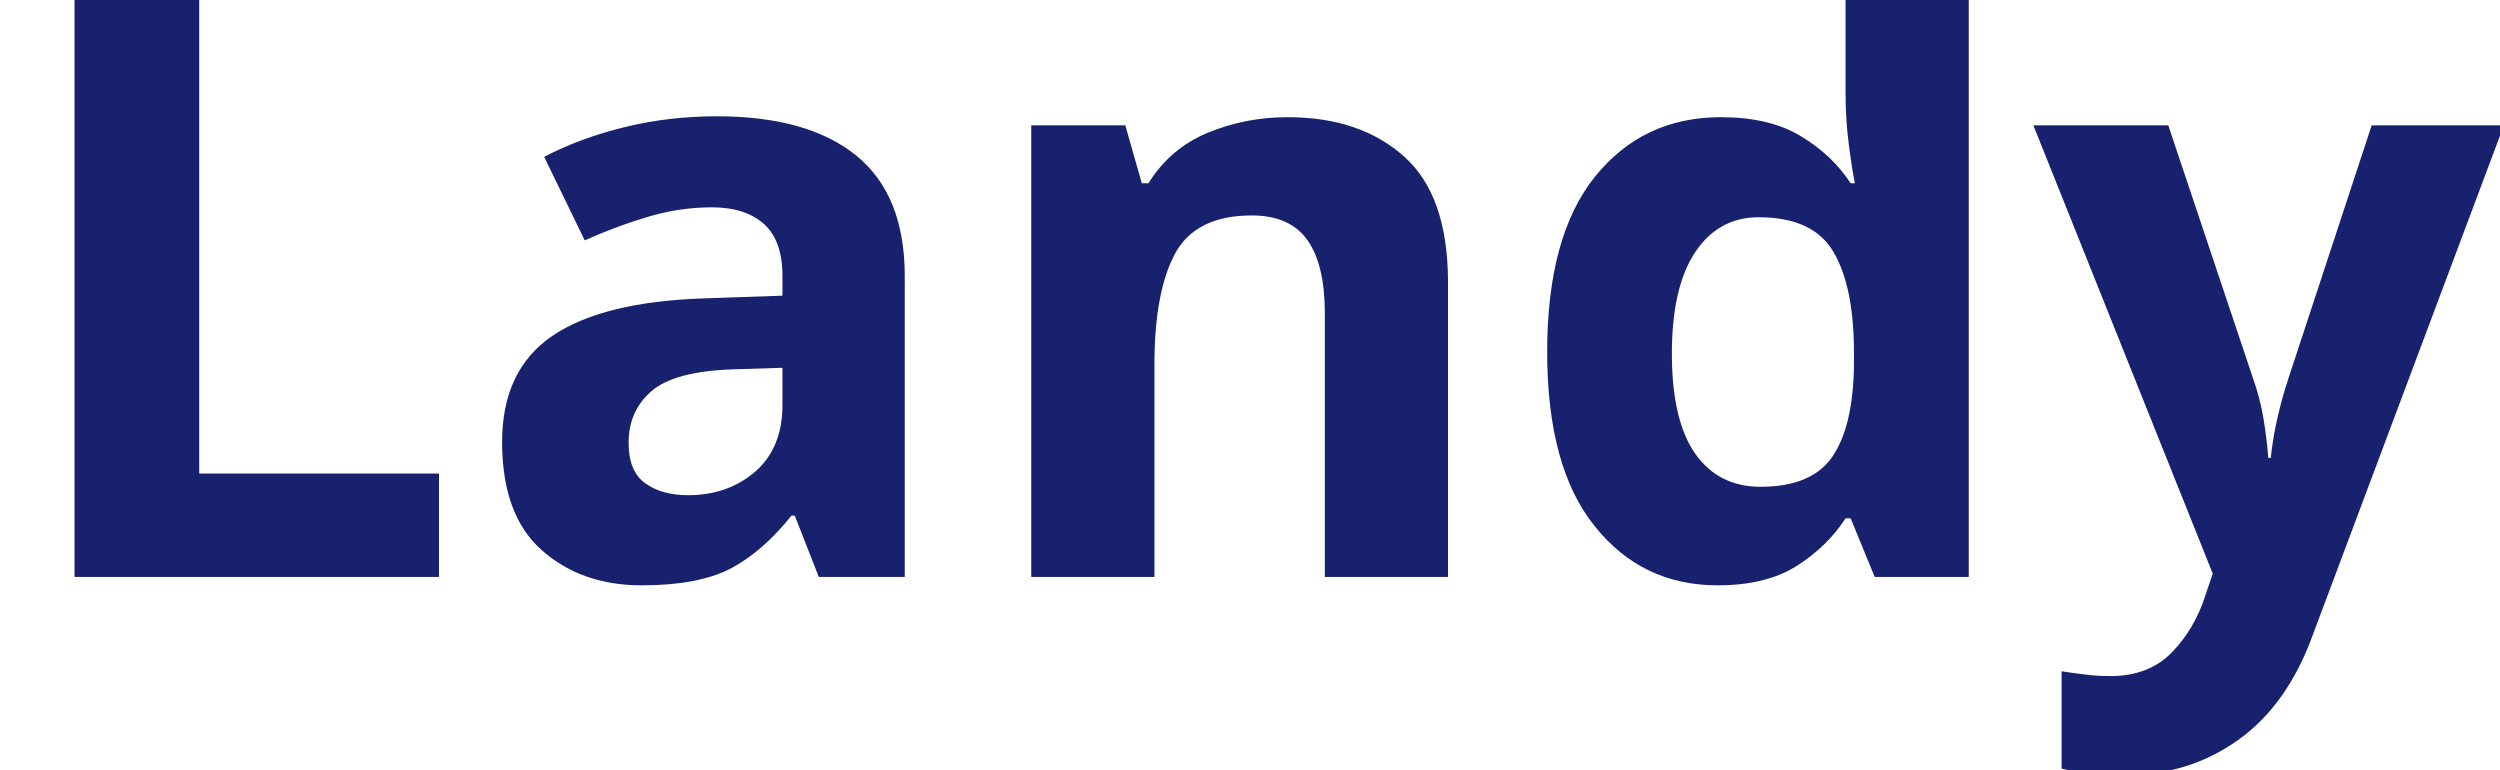
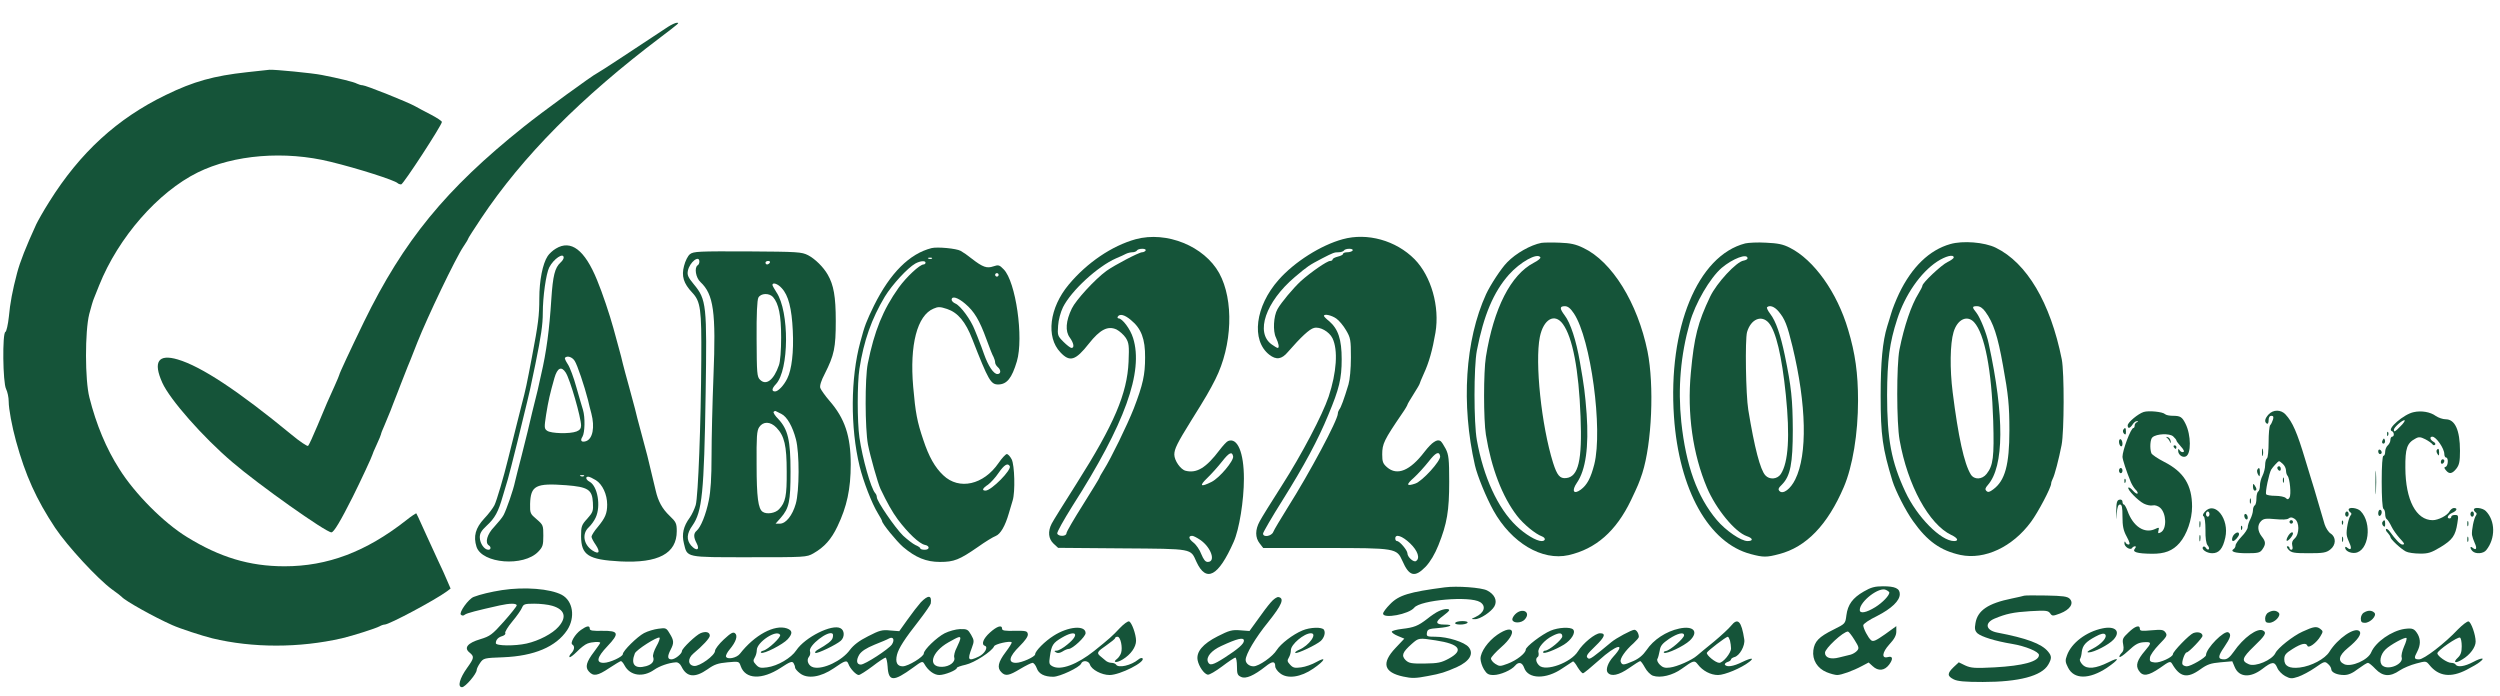
- <svg xmlns="http://www.w3.org/2000/svg" viewBox="0 0 130 40">
-   <text y="30" font-family="Motiva Sans Bold, sans-serif" fill="#18216d" font-size="43px" font-weight="700">Landy</text>
+ <svg xmlns="http://www.w3.org/2000/svg" version="1.0" width="1437pt" height="400pt" viewBox="0 0 1437 400" preserveAspectRatio="xMidYMid meet">
+   <g transform="translate(0,400) scale(0.1,-0.1)" fill="#155439" stroke="none">
+     <path d="M3840 3846 c-211 -140 -397 -262 -405 -265 -24 -10 -319 -225 -425 -310 -448 -358 -690 -654 -918 -1121 -80 -165 -142 -298 -142 -305 0 -3 -12 -30 -26 -62 -37 -81 -48 -106 -99 -229 -25 -60 -49 -112 -54 -117 -4 -4 -48 25 -97 66 -304 250 -517 391 -653 431 -112 33 -142 -14 -88 -134 43 -96 233 -312 402 -456 150 -129 538 -404 570 -404 14 0 53 66 123 205 43 86 112 234 112 240 0 3 11 29 25 59 14 30 25 57 25 60 0 4 8 25 19 49 10 23 26 62 36 87 9 25 21 54 25 65 5 11 20 52 35 90 39 100 44 112 55 138 5 12 23 57 39 99 57 144 220 485 265 551 14 21 26 40 26 43 0 4 34 56 75 118 239 358 575 697 1035 1044 105 80 108 82 90 81 -8 0 -31 -11 -50 -23z" />
+     <path d="M1420 3585 c-192 -21 -307 -53 -467 -131 -279 -135 -493 -331 -670 -614 -33 -52 -66 -111 -75 -130 -59 -129 -93 -215 -110 -280 -26 -98 -40 -173 -47 -250 -5 -46 -14 -86 -20 -88 -18 -6 -15 -292 4 -328 8 -16 15 -48 15 -72 0 -42 19 -144 42 -227 54 -197 117 -336 225 -499 71 -106 244 -293 327 -354 28 -20 53 -39 56 -43 18 -22 188 -117 290 -162 44 -20 170 -61 230 -76 232 -56 500 -56 745 0 64 15 195 57 217 69 10 6 23 10 29 10 26 0 290 141 358 191 l21 16 -19 44 c-10 24 -34 78 -54 119 -19 41 -47 102 -62 135 -54 119 -59 130 -62 134 -1 2 -29 -16 -60 -41 -230 -180 -450 -263 -698 -263 -201 0 -372 52 -560 168 -134 82 -300 249 -389 391 -75 117 -133 256 -172 411 -26 100 -26 381 -1 480 10 39 22 79 27 90 4 11 18 45 30 75 110 275 338 536 567 649 207 102 501 126 763 61 160 -39 369 -106 386 -123 4 -4 13 -7 20 -7 12 0 234 341 234 359 0 5 -27 23 -61 41 -34 17 -76 40 -94 50 -43 24 -283 120 -301 120 -8 0 -22 4 -32 9 -17 10 -104 31 -202 50 -54 11 -272 32 -301 30 -7 -1 -66 -7 -129 -14z" />
+     <path d="M6528 2625 c-137 -38 -280 -135 -385 -261 -111 -133 -132 -301 -48 -389 54 -58 87 -48 164 50 64 81 109 104 159 81 17 -9 41 -30 53 -48 18 -29 20 -45 16 -138 -8 -182 -83 -359 -298 -698 -71 -112 -136 -216 -144 -232 -23 -45 -19 -87 11 -115 l26 -24 368 -3 c412 -3 392 0 427 -77 56 -122 126 -85 214 114 32 71 59 237 59 364 0 150 -37 238 -91 216 -8 -3 -30 -27 -49 -52 -77 -102 -131 -135 -195 -119 -29 7 -65 59 -65 93 0 32 16 65 98 197 84 134 105 171 138 236 98 195 107 455 22 610 -86 155 -302 243 -480 195z m57 -65 c-3 -5 -12 -10 -20 -10 -18 0 -159 -74 -205 -107 -66 -48 -176 -168 -199 -216 -35 -72 -39 -131 -12 -167 23 -32 28 -60 10 -60 -6 0 -27 16 -46 35 -34 34 -35 38 -31 93 2 33 14 77 28 106 48 96 200 235 305 281 22 9 48 21 57 26 10 5 27 9 37 9 11 0 23 5 26 10 3 6 17 10 31 10 14 0 22 -4 19 -10z m-84 -400 c59 -48 82 -109 81 -215 0 -99 -12 -155 -65 -293 -38 -96 -130 -285 -172 -352 -14 -22 -25 -42 -25 -45 0 -3 -43 -73 -95 -156 -52 -82 -95 -156 -95 -164 0 -19 -46 -20 -53 -2 -3 7 37 78 87 158 302 472 410 772 349 966 -16 52 -62 113 -84 113 -5 0 -7 5 -4 10 11 18 40 11 76 -20z m587 -783 c5 -25 -78 -124 -124 -147 -64 -32 -73 -24 -24 23 25 24 63 67 85 95 40 51 57 59 63 29z m-188 -481 c62 -43 90 -126 42 -126 -14 0 -24 14 -37 45 -9 25 -30 55 -46 67 -27 21 -30 38 -6 38 7 0 28 -11 47 -24z" />
+     <path d="M7718 2625 c-125 -34 -277 -130 -368 -233 -135 -152 -160 -348 -54 -431 40 -31 71 -27 107 16 75 86 124 132 150 138 34 9 87 -21 106 -59 33 -68 24 -197 -22 -336 -36 -106 -155 -333 -269 -511 -59 -92 -116 -184 -127 -205 -27 -49 -27 -94 0 -128 l20 -26 355 0 c409 0 412 -1 445 -74 39 -90 72 -97 134 -33 27 29 52 71 73 123 50 125 62 198 62 365 0 130 -3 155 -20 189 -11 21 -24 41 -30 45 -20 13 -49 -7 -92 -62 -83 -109 -157 -139 -215 -89 -24 21 -28 32 -28 74 0 61 10 82 115 236 17 24 30 47 30 50 0 3 16 30 35 60 19 30 35 57 35 60 0 3 11 29 24 58 29 62 50 136 67 236 25 150 -24 324 -120 422 -107 108 -272 154 -413 115z m57 -65 c-3 -5 -17 -10 -31 -10 -13 0 -24 -4 -24 -9 0 -5 -13 -12 -30 -16 -16 -4 -30 -11 -30 -16 0 -5 -7 -9 -15 -9 -17 0 -110 -64 -168 -116 -44 -41 -113 -123 -134 -161 -23 -40 -27 -127 -9 -163 16 -34 21 -60 10 -60 -3 0 -19 9 -34 20 -96 68 -35 245 132 387 77 65 82 68 158 108 64 33 70 35 94 35 14 0 28 5 31 10 3 6 17 10 31 10 14 0 22 -4 19 -10z m-94 -391 c16 -11 41 -41 56 -67 26 -44 28 -55 28 -157 0 -65 -6 -128 -14 -155 -25 -83 -44 -135 -53 -144 -4 -6 -8 -16 -8 -23 0 -37 -161 -339 -290 -543 -39 -63 -76 -124 -81 -137 -9 -25 -59 -34 -59 -10 0 7 51 95 114 195 122 195 202 343 261 487 63 150 77 209 77 320 0 114 -20 174 -72 219 -17 13 -30 27 -30 30 0 14 44 4 71 -15z m597 -791 c5 -26 -103 -145 -144 -158 -51 -17 -53 -6 -6 35 22 20 59 61 83 91 41 53 61 63 67 32z m-173 -501 c45 -43 59 -87 34 -102 -13 -9 -49 23 -49 44 0 18 -45 71 -60 71 -6 0 -10 7 -10 15 0 28 40 15 85 -28z" />
+     <path d="M8860 2604 c-62 -12 -147 -60 -197 -112 -34 -34 -97 -131 -121 -183 -121 -265 -144 -633 -64 -984 14 -61 65 -185 106 -259 104 -187 280 -291 432 -257 157 36 273 137 359 316 40 84 46 98 65 155 55 172 69 505 30 700 -57 279 -204 517 -369 595 -43 21 -74 28 -136 30 -44 2 -91 1 -105 -1z m-6 -83 c3 -5 -13 -19 -37 -31 -133 -69 -231 -261 -276 -541 -14 -86 -14 -362 0 -448 31 -191 94 -356 179 -466 38 -49 105 -104 143 -118 23 -9 22 -27 -2 -27 -30 0 -95 39 -145 87 -107 102 -189 281 -227 493 -18 99 -18 421 0 515 39 202 96 337 184 436 65 73 164 128 181 100z m193 -323 c97 -146 167 -666 117 -867 -20 -78 -41 -118 -77 -145 -42 -31 -55 -8 -23 39 51 74 69 206 56 396 -9 116 -14 159 -39 300 -21 122 -54 223 -87 266 -30 40 -30 53 1 53 17 0 32 -12 52 -42z m-64 -60 c56 -76 92 -262 102 -533 10 -251 -12 -346 -83 -353 -36 -4 -52 16 -75 88 -67 215 -105 577 -76 723 21 103 85 139 132 75z" />
+     <path d="M10032 2601 c-274 -70 -445 -486 -410 -996 29 -421 200 -727 442 -790 71 -19 91 -19 162 0 156 40 279 168 372 385 51 119 82 308 82 497 0 157 -16 272 -57 408 -63 214 -196 401 -335 471 -39 20 -69 26 -137 29 -47 3 -101 0 -119 -4z m13 -86 c0 -5 -11 -11 -23 -13 -41 -6 -155 -129 -192 -207 -71 -149 -92 -231 -111 -437 -22 -235 11 -468 93 -662 52 -122 160 -254 229 -278 36 -12 38 -28 4 -28 -38 0 -125 60 -177 121 -113 135 -177 312 -204 564 -20 194 -4 383 49 570 31 112 116 257 183 315 64 54 149 86 149 55z m179 -306 c35 -42 49 -76 79 -200 81 -336 87 -622 16 -765 -27 -55 -70 -87 -90 -67 -10 10 -7 18 14 38 48 49 62 120 62 315 -1 173 -8 245 -46 428 -25 119 -51 195 -83 237 -14 18 -22 35 -19 39 15 14 43 4 67 -25z m-57 -65 c41 -48 75 -189 98 -414 24 -236 15 -388 -29 -455 -20 -30 -65 -34 -89 -7 -29 32 -62 157 -98 377 -14 85 -19 402 -7 446 22 75 83 101 125 53z" />
+     <path d="M11210 2597 c-120 -34 -221 -132 -294 -284 -18 -38 -38 -88 -45 -113 -7 -25 -18 -58 -23 -75 -27 -87 -38 -207 -38 -399 0 -229 11 -304 68 -491 18 -57 75 -170 118 -230 82 -116 158 -170 273 -195 139 -29 299 46 405 190 41 55 116 198 116 220 0 6 4 18 9 28 11 20 35 112 51 194 15 77 16 417 1 493 -65 325 -201 554 -379 641 -65 32 -190 42 -262 21z m20 -77 c0 -5 -16 -17 -35 -26 -35 -16 -145 -120 -145 -136 0 -5 -10 -25 -23 -46 -40 -64 -82 -186 -109 -322 -17 -88 -17 -421 1 -520 46 -260 169 -484 297 -545 37 -17 45 -35 16 -35 -76 0 -213 139 -280 283 -81 173 -105 303 -105 557 1 200 14 300 58 435 45 140 134 268 229 331 49 32 96 44 96 24z m182 -312 c46 -63 71 -139 101 -308 31 -169 37 -231 37 -374 0 -198 -25 -289 -93 -339 -21 -16 -30 -18 -39 -9 -9 9 -7 17 8 34 94 107 96 395 5 813 -12 59 -49 150 -71 178 -26 32 -25 37 4 37 17 0 33 -11 48 -32z m-65 -60 c61 -67 101 -274 110 -568 6 -207 0 -256 -38 -304 -26 -33 -71 -35 -91 -3 -38 62 -72 217 -104 472 -17 135 -15 279 5 346 22 74 78 100 118 57z" />
+     <path d="M3195 2571 c-17 -10 -38 -29 -47 -43 -29 -44 -48 -141 -48 -243 0 -99 -6 -146 -42 -335 -30 -158 -36 -188 -59 -275 -11 -44 -24 -96 -29 -115 -5 -19 -16 -64 -25 -100 -9 -36 -20 -81 -25 -100 -24 -99 -65 -238 -78 -264 -8 -16 -34 -51 -59 -77 -50 -54 -63 -102 -44 -162 32 -97 271 -116 355 -28 26 27 29 38 29 92 0 59 -1 62 -38 94 -37 31 -39 35 -38 88 3 106 32 121 207 108 126 -10 150 -25 154 -100 3 -48 0 -56 -32 -92 -33 -36 -36 -44 -36 -102 1 -108 41 -134 225 -144 219 -11 325 45 325 174 0 44 -4 53 -41 88 -43 41 -66 84 -80 145 -4 19 -15 64 -24 100 -9 36 -20 81 -24 100 -5 19 -21 80 -36 135 -15 55 -31 116 -35 135 -5 19 -21 78 -35 130 -15 52 -30 111 -35 130 -4 19 -15 61 -24 93 -9 31 -22 81 -30 110 -22 80 -64 205 -94 277 -71 174 -150 234 -237 181z m45 -52 c0 -7 -8 -19 -18 -28 -33 -30 -44 -76 -53 -211 -11 -173 -28 -303 -59 -435 -6 -27 -15 -68 -20 -90 -5 -22 -19 -78 -31 -125 -11 -47 -23 -96 -26 -110 -3 -14 -19 -77 -35 -140 -17 -63 -33 -131 -38 -150 -9 -45 -48 -157 -65 -190 -7 -14 -32 -44 -54 -68 -41 -42 -55 -92 -31 -107 14 -9 12 -25 -3 -25 -23 0 -48 36 -49 69 -1 24 8 40 39 69 48 44 67 79 93 170 11 37 24 81 29 97 5 17 30 113 55 215 25 102 50 205 56 230 12 47 16 67 48 220 32 157 42 224 42 291 0 94 19 227 37 262 25 49 83 88 83 56z m63 -593 c15 -22 56 -144 77 -226 4 -19 13 -54 19 -76 21 -80 8 -147 -31 -160 -26 -8 -35 3 -20 26 14 23 16 111 3 154 -6 17 -22 76 -38 130 -15 55 -37 114 -49 132 -12 18 -20 35 -16 38 13 13 41 4 55 -18z m-51 -68 c25 -39 88 -258 88 -304 0 -17 -8 -27 -26 -34 -38 -15 -147 -12 -169 4 -17 12 -17 19 -6 92 13 81 22 120 48 212 17 58 40 69 65 30z m105 -594 c-3 -3 -12 -4 -19 -1 -8 3 -5 6 6 6 11 1 17 -2 13 -5z m68 -24 c38 -24 65 -82 65 -140 0 -51 -11 -77 -54 -129 -20 -23 -36 -49 -36 -56 0 -7 11 -28 25 -48 27 -41 18 -56 -20 -31 -51 34 -61 96 -21 133 14 13 32 38 40 56 31 66 11 181 -35 206 -21 11 -26 29 -8 29 7 0 26 -9 44 -20z" />
+     <path d="M5355 2574 c-127 -32 -238 -143 -331 -330 -44 -91 -53 -112 -79 -210 -56 -206 -58 -491 -4 -714 21 -86 71 -216 106 -272 13 -21 23 -40 23 -43 0 -14 83 -116 121 -149 72 -61 133 -86 212 -86 81 0 111 12 218 86 42 30 88 58 102 63 28 11 55 58 76 131 8 25 17 58 22 74 15 49 11 203 -6 236 -9 17 -21 30 -28 30 -6 0 -28 -23 -47 -51 -86 -126 -227 -158 -318 -71 -48 45 -83 107 -115 204 -35 103 -45 155 -58 305 -21 241 23 410 117 449 27 12 38 11 78 -2 62 -21 106 -73 145 -174 93 -238 106 -260 149 -260 50 1 78 36 107 133 40 135 -6 459 -76 529 -24 25 -30 27 -59 17 -37 -13 -61 -5 -124 44 -22 18 -51 38 -64 45 -25 14 -134 24 -167 16z m2 -60 c-3 -3 -12 -4 -19 -1 -8 3 -5 6 6 6 11 1 17 -2 13 -5z m-37 -24 c0 -5 -5 -10 -11 -10 -22 0 -99 -72 -143 -133 -91 -128 -140 -249 -178 -437 -17 -85 -16 -373 1 -465 13 -67 57 -223 72 -255 38 -80 68 -133 99 -175 60 -80 124 -140 156 -147 29 -5 29 -28 0 -28 -14 0 -26 3 -26 8 0 4 -13 13 -28 19 -15 7 -47 32 -71 54 -46 45 -151 198 -151 221 0 8 -4 18 -9 23 -25 27 -74 201 -91 320 -13 91 -13 312 0 395 25 161 70 288 146 415 43 70 131 165 175 190 29 16 59 18 59 5z m420 -70 c0 -5 -4 -10 -10 -10 -5 0 -10 5 -10 10 0 6 5 10 10 10 6 0 10 -4 10 -10z m-192 -166 c52 -44 82 -94 122 -204 17 -47 35 -93 41 -102 5 -10 9 -24 9 -32 0 -7 7 -19 15 -26 20 -17 19 -40 -2 -40 -22 0 -53 47 -77 115 -10 28 -21 59 -26 70 -4 11 -16 42 -27 68 -22 58 -81 139 -111 152 -12 5 -22 15 -22 22 0 24 36 13 78 -23z m256 -933 c13 -21 -106 -141 -139 -141 -23 0 -18 13 14 34 15 11 43 41 61 68 32 46 52 59 64 39z" />
+     <path d="M3966 2539 c-12 -9 -27 -39 -34 -67 -16 -59 -3 -101 47 -154 48 -51 54 -95 52 -383 -2 -371 -18 -788 -32 -838 -7 -23 -22 -55 -34 -72 -37 -50 -47 -96 -34 -148 20 -83 6 -80 376 -80 321 0 329 0 368 22 63 36 103 80 139 156 54 113 76 214 76 356 0 163 -34 264 -122 365 -25 29 -49 63 -53 74 -4 13 5 42 26 82 54 107 63 149 63 303 0 140 -12 207 -46 266 -25 44 -73 91 -113 112 -38 19 -58 20 -348 22 -279 1 -311 0 -331 -16z m54 -43 c0 -8 -4 -18 -10 -21 -20 -13 -11 -71 16 -96 76 -71 90 -172 75 -541 -6 -153 -11 -359 -11 -458 0 -126 -5 -204 -16 -257 -16 -80 -46 -154 -70 -174 -18 -15 -18 -37 0 -71 21 -40 -1 -48 -32 -13 -27 32 -25 68 8 114 56 80 67 188 76 757 8 511 5 542 -68 630 -33 40 -39 53 -34 78 10 49 66 93 66 52z m405 -6 c-3 -5 -10 -10 -16 -10 -5 0 -9 5 -9 10 0 6 7 10 16 10 8 0 12 -4 9 -10z m68 -146 c39 -41 58 -117 64 -245 6 -121 -6 -224 -32 -275 -19 -39 -52 -74 -70 -74 -21 0 -19 17 5 42 76 81 78 417 3 528 -12 19 -23 38 -23 42 0 17 31 7 53 -18z m-50 -51 c33 -38 47 -104 47 -233 0 -73 -5 -140 -13 -160 -29 -84 -73 -118 -108 -83 -18 17 -19 37 -20 235 -1 144 3 222 10 237 14 26 61 28 84 4z m48 -672 c33 -16 65 -73 84 -146 21 -78 20 -300 -1 -371 -19 -67 -57 -114 -91 -114 l-25 0 30 34 c48 55 56 94 56 266 0 180 -15 242 -70 301 -19 19 -31 38 -27 42 4 4 9 6 12 4 3 -1 18 -9 32 -16z m-28 -79 c46 -48 59 -103 59 -252 1 -141 -7 -178 -44 -217 -21 -23 -71 -31 -94 -15 -26 17 -35 84 -35 271 -1 161 1 195 15 216 23 34 64 33 99 -3z" />
+     <path d="M12322 1632 c-32 -10 -92 -60 -92 -77 0 -21 13 -18 28 5 7 11 18 20 25 19 9 0 9 -2 0 -6 -7 -2 -13 -11 -13 -19 0 -8 -3 -14 -7 -14 -15 0 -63 -129 -63 -166 1 -17 22 -82 48 -145 6 -14 18 -34 27 -43 10 -9 15 -20 11 -23 -3 -3 -15 4 -26 17 -11 13 -23 21 -26 17 -9 -9 55 -75 89 -92 16 -8 39 -13 51 -10 12 3 30 -3 42 -13 37 -32 40 -123 4 -142 -15 -8 -17 -6 -13 11 5 18 3 19 -20 8 -61 -28 -126 15 -158 104 -7 20 -17 37 -21 37 -4 0 -8 7 -8 16 0 9 -7 14 -17 12 -15 -3 -18 -15 -19 -68 -1 -54 0 -56 3 -12 3 37 8 52 19 52 11 0 14 -16 14 -69 0 -55 5 -80 24 -115 18 -33 21 -46 11 -46 -7 0 -16 6 -18 13 -3 7 -6 5 -6 -5 -1 -21 35 -43 44 -28 3 5 11 10 17 10 7 0 6 -5 -1 -14 -16 -19 12 -28 97 -29 74 -1 121 17 160 62 42 48 72 135 72 209 0 124 -48 200 -160 257 -37 19 -70 41 -74 50 -10 28 -7 82 7 92 24 20 97 23 118 5 10 -9 19 -20 19 -24 0 -4 12 -19 26 -35 16 -17 21 -29 14 -31 -7 -3 -16 2 -21 9 -7 11 -9 11 -9 -2 0 -22 24 -41 43 -33 33 12 32 124 -1 189 -19 38 -29 45 -72 45 -20 0 -40 4 -46 10 -13 13 -93 21 -122 12z" />
+     <path d="M13040 1618 c-22 -24 -26 -43 -10 -53 6 -4 10 5 10 19 0 17 6 26 16 26 11 0 14 -6 9 -22 -4 -13 -11 -27 -16 -32 -5 -6 -9 -49 -9 -97 0 -48 -4 -91 -10 -94 -5 -3 -10 -21 -10 -38 0 -18 -7 -45 -15 -61 -8 -15 -15 -41 -15 -57 0 -15 -4 -31 -10 -34 -5 -3 -10 -21 -10 -40 0 -19 -4 -37 -10 -40 -5 -3 -10 -16 -10 -28 0 -12 -7 -35 -15 -51 -8 -15 -15 -36 -15 -46 0 -10 -16 -35 -35 -54 -19 -20 -35 -43 -35 -51 0 -7 -5 -17 -10 -20 -24 -15 6 -25 75 -25 65 0 76 3 89 22 21 30 20 45 -4 75 -24 31 -26 66 -3 88 14 14 28 16 81 11 41 -4 69 -3 77 4 10 8 19 8 34 -2 29 -18 29 -87 1 -113 -14 -12 -18 -25 -14 -41 4 -15 2 -24 -5 -24 -6 0 -11 5 -11 10 0 6 -5 10 -12 10 -6 0 -3 -9 7 -20 16 -17 31 -20 115 -20 83 0 101 3 124 21 34 26 35 71 3 92 -13 8 -28 32 -35 53 -6 22 -23 80 -38 129 -14 50 -32 108 -39 130 -7 22 -23 74 -35 115 -46 153 -72 214 -113 258 -26 28 -70 29 -97 0z m82 -285 c10 -9 18 -26 18 -38 0 -11 4 -25 9 -30 13 -15 22 -108 11 -125 -7 -12 -12 -12 -22 -2 -6 6 -33 12 -59 12 -26 0 -50 4 -53 9 -7 10 17 122 29 142 10 16 39 47 44 48 3 1 13 -6 23 -16z" />
+     <path d="M13090 1311 c0 -6 5 -13 10 -16 6 -3 10 1 10 9 0 9 -4 16 -10 16 -5 0 -10 -4 -10 -9z" />
+     <path d="M13122 1240 c0 -14 2 -19 5 -12 2 6 2 18 0 25 -3 6 -5 1 -5 -13z" />
+     <path d="M13874 1631 c-56 -11 -157 -98 -126 -109 14 -4 16 -32 2 -32 -5 0 -10 -8 -10 -19 0 -10 -7 -24 -15 -31 -8 -7 -15 -23 -15 -36 0 -13 -4 -24 -10 -24 -6 0 -10 -56 -10 -149 0 -89 4 -152 10 -156 6 -3 10 -17 10 -30 0 -13 4 -27 10 -30 5 -3 17 -22 26 -41 9 -19 30 -48 45 -65 32 -35 34 -39 17 -39 -12 1 -37 27 -72 75 -8 11 -17 17 -21 14 -3 -4 1 -14 10 -22 8 -9 15 -20 15 -24 0 -12 60 -68 89 -83 13 -7 49 -12 80 -12 47 -1 66 5 119 37 69 42 86 66 97 138 7 43 6 47 -14 47 -11 0 -21 -4 -21 -10 0 -5 -4 -10 -10 -10 -19 0 -10 21 15 32 28 12 33 28 10 28 -8 0 -19 -9 -25 -19 -12 -24 -65 -51 -97 -51 -95 0 -156 116 -157 300 -1 113 9 143 58 169 19 11 29 10 57 -4 19 -10 37 -23 41 -29 4 -6 10 -7 15 -2 4 4 0 12 -10 17 -19 11 -23 29 -6 29 22 0 69 -68 69 -100 0 -11 5 -20 10 -20 15 0 12 -48 -2 -53 -10 -3 -10 -7 1 -20 19 -24 36 -21 60 9 17 22 21 41 21 103 0 119 -29 181 -82 181 -17 0 -42 9 -57 19 -31 23 -83 32 -127 22z m-76 -81 c-32 -33 -38 -36 -38 -20 0 14 53 60 62 54 3 -2 -7 -18 -24 -34z" />
+     <path d="M12204 1529 c-3 -6 -1 -16 5 -22 8 -8 11 -5 11 11 0 24 -5 28 -16 11z" />
+     <path d="M13721 1504 c0 -11 3 -14 6 -6 3 7 2 16 -1 19 -3 4 -6 -2 -5 -13z" />
+     <path d="M12456 1483 c6 -4 14 -15 17 -23 5 -11 6 -9 4 4 -1 11 -9 21 -17 23 -10 3 -11 2 -4 -4z" />
+     <path d="M12180 1461 c0 -11 5 -23 10 -26 6 -3 10 3 10 14 0 11 -4 23 -10 26 -5 3 -10 -3 -10 -14z" />
+     <path d="M13696 1471 c-4 -7 -5 -15 -2 -18 9 -9 19 4 14 18 -4 11 -6 11 -12 0z" />
+     <path d="M12495 1430 c3 -5 8 -10 11 -10 2 0 4 5 4 10 0 6 -5 10 -11 10 -5 0 -7 -4 -4 -10z" />
+     <path d="M13002 1400 c0 -19 2 -27 5 -17 2 9 2 25 0 35 -3 9 -5 1 -5 -18z" />
+     <path d="M13670 1406 c0 -9 5 -16 10 -16 6 0 10 4 10 9 0 6 -4 13 -10 16 -5 3 -10 -1 -10 -9z" />
+     <path d="M14006 1412 c-2 -4 -1 -14 5 -22 7 -12 9 -10 9 8 0 23 -5 28 -14 14z" />
+     <path d="M14030 1344 c0 -8 5 -12 10 -9 6 3 10 10 10 16 0 5 -4 9 -10 9 -5 0 -10 -7 -10 -16z" />
+     <path d="M13654 1225 c0 -60 1 -84 3 -52 2 32 2 81 0 110 -2 29 -3 3 -3 -58z" />
+     <path d="M12180 1295 c0 -8 5 -15 10 -15 6 0 10 7 10 15 0 8 -4 15 -10 15 -5 0 -10 -7 -10 -15z" />
+     <path d="M12975 1300 c-3 -5 -1 -18 4 -27 9 -16 10 -14 11 10 0 28 -5 34 -15 17z" />
+     <path d="M12211 1234 c0 -11 3 -14 6 -6 3 7 2 16 -1 19 -3 4 -6 -2 -5 -13z" />
+     <path d="M12950 1203 c0 -13 5 -23 10 -23 13 0 13 11 0 30 -8 12 -10 11 -10 -7z" />
+     <path d="M12932 1120 c0 -14 2 -19 5 -12 2 6 2 18 0 25 -3 6 -5 1 -5 -13z" />
+     <path d="M12674 1059 c-12 -13 -15 -23 -7 -27 6 -4 10 -37 10 -78 -1 -47 4 -78 12 -88 8 -9 11 -20 7 -23 -4 -4 -11 -1 -16 7 -5 8 -12 11 -16 7 -14 -13 19 -37 52 -37 39 0 61 26 75 90 24 106 -59 213 -117 149z m26 -14 c0 -8 -4 -15 -10 -15 -5 0 -10 7 -10 15 0 8 5 15 10 15 6 0 10 -7 10 -15z" />
+     <path d="M13500 1071 c0 -6 5 -13 10 -16 7 -4 8 -11 1 -18 -12 -15 -26 -85 -22 -112 1 -11 9 -32 16 -47 14 -30 9 -44 -12 -27 -8 7 -13 8 -13 1 0 -18 29 -33 57 -30 79 9 100 172 31 241 -18 18 -68 24 -68 8z" />
+     <path d="M14220 1071 c0 -6 5 -13 10 -16 7 -4 7 -11 2 -18 -12 -15 -26 -86 -23 -112 2 -11 9 -32 16 -47 14 -30 9 -44 -12 -27 -16 14 -17 -3 -1 -19 18 -18 63 -15 79 6 54 67 53 169 -3 225 -18 18 -68 24 -68 8z" />
+     <path d="M13670 1049 c0 -11 5 -17 10 -14 6 3 10 13 10 21 0 8 -4 14 -10 14 -5 0 -10 -9 -10 -21z" />
+     <path d="M13480 1045 c0 -8 5 -15 10 -15 6 0 10 7 10 15 0 8 -4 15 -10 15 -5 0 -10 -7 -10 -15z" />
+     <path d="M14200 1045 c0 -8 5 -15 10 -15 6 0 10 7 10 15 0 8 -4 15 -10 15 -5 0 -10 -7 -10 -15z" />
+     <path d="M12900 1036 c0 -8 5 -18 10 -21 6 -3 10 1 10 9 0 8 -4 18 -10 21 -5 3 -10 -1 -10 -9z" />
+     <path d="M12642 985 c0 -16 2 -22 5 -12 2 9 2 23 0 30 -3 6 -5 -1 -5 -18z" />
+     <path d="M13160 1000 c0 -5 5 -10 10 -10 6 0 10 5 10 10 0 6 -4 10 -10 10 -5 0 -10 -4 -10 -10z" />
+     <path d="M13461 994 c0 -11 3 -14 6 -6 3 7 2 16 -1 19 -3 4 -6 -2 -5 -13z" />
+     <path d="M13694 999 c-3 -6 -1 -16 5 -22 8 -8 11 -5 11 11 0 24 -5 28 -16 11z" />
+     <path d="M14182 990 c0 -14 2 -19 5 -12 2 6 2 18 0 25 -3 6 -5 1 -5 -13z" />
+     <path d="M12881 964 c0 -11 3 -14 6 -6 3 7 2 16 -1 19 -3 4 -6 -2 -5 -13z" />
+     <path d="M12842 928 c-12 -12 -17 -38 -6 -38 10 0 34 28 34 39 0 14 -13 14 -28 -1z" />
+     <path d="M13152 919 c-7 -12 -11 -24 -8 -27 6 -6 35 27 36 41 0 14 -15 7 -28 -14z" />
+     <path d="M12642 905 c0 -16 2 -22 5 -12 2 9 2 23 0 30 -3 6 -5 -1 -5 -18z" />
+     <path d="M13462 900 c0 -14 2 -19 5 -12 2 6 2 18 0 25 -3 6 -5 1 -5 -13z" />
+     <path d="M14182 900 c0 -14 2 -19 5 -12 2 6 2 18 0 25 -3 6 -5 1 -5 -13z" />
+     <path d="M8305 624 c-206 -27 -265 -45 -315 -97 -22 -22 -40 -46 -40 -54 0 -31 148 -4 179 34 35 44 320 69 379 32 36 -23 24 -62 -28 -86 -25 -11 -25 -12 -2 -12 29 -1 95 43 112 74 18 33 1 69 -42 91 -32 17 -174 27 -243 18z" />
+     <path d="M10713 600 c-64 -37 -92 -75 -100 -137 -6 -48 -6 -48 -74 -82 -85 -42 -109 -68 -116 -119 -7 -55 23 -104 77 -126 22 -9 49 -16 60 -16 24 0 91 24 143 52 l38 20 23 -21 c32 -30 68 -27 95 9 24 33 21 51 -8 43 -37 -10 -33 27 9 73 29 31 40 52 40 74 l0 31 -65 -47 c-53 -37 -68 -44 -80 -34 -17 14 -45 68 -45 86 0 8 35 32 79 53 84 43 131 88 131 126 0 33 -27 45 -97 45 -46 0 -69 -6 -110 -30z m147 -6 c0 -17 -39 -58 -81 -84 -52 -32 -89 -39 -89 -16 0 49 113 136 151 115 11 -5 19 -12 19 -15z m-201 -271 c27 -43 28 -49 15 -64 -8 -9 -25 -19 -37 -22 -12 -3 -41 -10 -65 -16 -49 -13 -82 -2 -82 27 0 25 105 122 132 122 4 0 21 -21 37 -47z" />
+     <path d="M2885 608 c-64 -10 -126 -25 -162 -39 -30 -11 -86 -90 -74 -102 7 -7 15 -7 23 0 12 9 66 23 200 53 59 13 98 13 98 0 0 -5 -33 -47 -74 -93 -67 -75 -79 -84 -135 -101 -74 -22 -96 -50 -62 -77 28 -23 27 -31 -14 -88 -43 -60 -57 -111 -29 -111 19 1 84 77 84 99 0 7 9 25 20 41 19 27 23 28 132 32 178 7 304 60 368 156 48 73 34 168 -31 203 -67 35 -213 47 -344 27z m289 -90 c72 -21 86 -65 36 -121 -34 -39 -112 -80 -183 -96 -67 -15 -177 -14 -177 2 0 19 13 34 38 41 12 4 20 12 16 17 -3 6 15 36 41 67 26 31 51 67 56 80 8 19 15 22 70 22 34 0 80 -5 103 -12z" />
+     <path d="M11635 576 c-5 -2 -37 -9 -70 -16 -138 -28 -198 -69 -210 -142 -6 -32 -3 -44 11 -58 23 -20 102 -45 199 -61 78 -13 155 -45 155 -64 0 -37 -90 -62 -256 -71 -113 -6 -135 -4 -168 11 l-37 18 -30 -28 c-37 -36 -37 -51 1 -70 22 -11 63 -15 167 -15 207 0 338 34 376 99 21 36 21 50 -1 76 -37 45 -124 77 -292 109 -66 13 -74 55 -16 80 67 28 108 37 206 43 89 5 102 4 114 -12 12 -17 15 -17 58 -1 57 22 80 58 55 84 -14 14 -39 17 -135 19 -64 1 -121 1 -127 -1z" />
+     <path d="M5293 538 c-16 -18 -51 -63 -77 -100 l-47 -66 -52 4 c-46 5 -61 1 -127 -33 -52 -26 -84 -51 -105 -79 -45 -62 -154 -114 -209 -100 -29 7 -43 41 -26 61 7 8 9 22 6 31 -12 32 107 124 130 101 3 -3 3 -14 0 -24 -5 -17 -30 -36 -88 -69 -11 -7 -16 -14 -11 -17 10 -6 120 47 146 70 23 21 22 60 -2 72 -48 26 -204 -52 -254 -127 -29 -44 -107 -90 -168 -98 -37 -5 -47 -3 -64 16 -16 17 -17 24 -7 40 7 11 12 30 12 43 0 46 114 121 134 88 8 -12 -69 -85 -97 -91 -12 -3 -17 -9 -12 -12 15 -9 126 48 153 78 29 33 28 50 -5 62 -71 24 -186 -38 -270 -146 -19 -24 -73 -35 -80 -16 -2 6 7 25 21 41 37 44 48 79 31 93 -11 9 -24 2 -65 -36 -27 -25 -50 -55 -50 -65 0 -26 -88 -90 -120 -87 -36 4 -39 42 -5 71 54 45 95 89 95 103 0 20 -22 27 -52 15 -26 -10 -108 -88 -108 -103 0 -16 -40 -48 -60 -48 -24 0 -25 17 -5 56 20 38 19 53 -6 93 -19 32 -22 33 -65 27 -24 -3 -61 -14 -82 -25 -38 -20 -122 -102 -122 -121 0 -15 -76 -50 -110 -50 -46 0 -39 32 21 95 71 75 66 90 -29 89 -55 -1 -72 1 -72 12 0 20 -17 17 -51 -7 -34 -24 -64 -75 -49 -84 15 -9 12 -31 -6 -50 -9 -9 -14 -19 -10 -22 3 -3 22 11 42 31 20 21 47 42 61 47 26 10 73 12 73 4 0 -3 -16 -25 -35 -51 -45 -59 -53 -89 -30 -114 26 -29 50 -25 117 20 33 22 64 40 67 40 4 0 14 -11 21 -25 32 -60 106 -70 170 -25 30 21 82 40 125 43 12 1 24 -8 32 -24 30 -62 77 -67 150 -16 39 28 60 35 115 40 66 6 66 6 76 -23 27 -75 121 -79 229 -9 53 35 66 40 74 28 5 -8 9 -19 9 -26 0 -6 12 -21 28 -33 43 -34 119 -23 195 29 66 46 75 48 84 24 9 -26 44 -63 59 -63 7 0 43 23 79 50 36 28 70 50 75 50 5 0 10 -23 12 -51 5 -88 33 -89 147 -6 50 37 54 38 64 21 21 -38 56 -64 86 -64 32 0 101 28 101 41 0 4 23 12 50 18 50 11 152 77 164 106 4 13 92 33 101 23 3 -2 -13 -28 -35 -57 -43 -57 -50 -90 -24 -115 23 -24 44 -20 108 19 32 19 64 35 71 35 7 0 18 -14 24 -30 11 -33 43 -50 95 -50 38 0 151 54 160 75 8 22 44 18 51 -5 9 -29 67 -60 113 -60 60 0 209 76 189 96 -4 4 -15 1 -24 -7 -41 -34 -115 -51 -128 -29 -3 5 -15 10 -26 10 -11 0 -27 6 -34 13 -8 6 -21 18 -30 25 -23 19 -19 26 35 63 27 19 50 37 50 42 0 4 6 7 14 7 17 0 30 -62 20 -93 -4 -12 -14 -27 -23 -34 -30 -22 -2 -25 33 -3 46 28 76 71 76 107 0 37 -25 106 -40 111 -7 3 -31 -15 -54 -39 -41 -44 -60 -61 -146 -130 -98 -78 -193 -114 -240 -89 -20 11 -21 17 -15 58 9 64 18 77 69 107 82 48 105 20 32 -39 -23 -20 -52 -36 -62 -36 -16 0 -16 -2 -4 -10 10 -6 22 -4 37 5 12 8 28 15 36 15 22 0 97 70 97 91 0 47 -100 39 -185 -16 -49 -31 -105 -87 -105 -106 0 -14 -77 -49 -110 -49 -48 0 -40 36 20 95 33 33 50 57 48 70 -3 18 -10 20 -75 19 -56 -1 -73 1 -73 12 0 24 -29 15 -70 -22 -39 -35 -51 -69 -29 -76 21 -7 -1 -46 -35 -62 -61 -29 -67 -21 -40 50 14 38 14 43 -4 75 -18 31 -23 34 -64 33 -25 -1 -64 -12 -88 -24 -45 -23 -120 -95 -120 -116 0 -19 -90 -74 -121 -74 -32 0 -44 23 -33 67 10 38 44 91 125 194 37 48 68 93 69 100 7 49 -14 51 -57 7z m-1520 -253 c-14 -25 -22 -52 -19 -60 9 -25 -5 -44 -40 -54 -65 -18 -90 10 -65 73 8 21 129 98 142 91 4 -3 -4 -26 -18 -50z m1354 11 c-18 -27 -155 -116 -179 -116 -25 0 -28 25 -9 57 13 20 39 37 87 57 38 15 76 31 84 36 24 13 34 -7 17 -34z m393 34 c0 -6 -9 -29 -20 -51 -12 -22 -18 -48 -15 -58 8 -26 -27 -53 -70 -54 -85 -2 -62 85 37 141 60 34 68 36 68 22z" />
+     <path d="M7304 537 c-16 -18 -50 -63 -75 -99 l-47 -65 -53 4 c-47 4 -64 -1 -129 -34 -87 -44 -125 -90 -116 -138 7 -36 37 -79 58 -83 9 -2 46 20 82 47 37 28 71 51 77 51 5 0 9 -23 9 -50 0 -43 3 -52 24 -61 27 -13 74 8 140 60 40 32 56 32 56 1 0 -10 12 -28 28 -40 42 -34 119 -23 191 27 67 46 79 72 18 38 -24 -14 -64 -28 -88 -31 -37 -5 -47 -3 -64 16 -16 17 -17 24 -7 40 7 11 12 30 12 43 0 33 76 97 115 97 40 0 -10 -71 -68 -95 -16 -7 -26 -15 -21 -18 10 -6 120 46 146 69 20 19 28 48 18 64 -10 17 -80 15 -124 -4 -55 -23 -124 -76 -147 -112 -23 -38 -103 -94 -134 -94 -24 0 -45 17 -45 37 0 32 56 127 130 218 79 99 94 136 59 143 -9 2 -29 -12 -45 -31z m-154 -220 c0 -18 -33 -47 -109 -96 -70 -45 -88 -49 -98 -25 -11 28 20 65 77 91 93 43 130 52 130 30z" />
+     <path d="M8270 487 c-14 -6 -44 -26 -66 -44 -53 -41 -76 -50 -146 -58 -32 -4 -58 -11 -58 -16 0 -6 16 -17 36 -25 l36 -15 -51 -54 c-82 -87 -67 -140 45 -164 50 -11 72 -10 140 3 77 14 101 22 169 52 72 33 98 76 67 114 -23 29 -121 60 -190 60 -50 0 -53 2 -50 23 3 19 10 23 65 27 71 6 96 20 35 20 -52 0 -54 16 -7 50 19 14 35 28 35 33 0 10 -31 8 -60 -6z m-17 -168 c137 -21 163 -56 76 -104 -44 -24 -63 -28 -140 -29 -78 -1 -91 2 -110 20 -25 26 -18 45 36 93 40 35 40 35 138 20z" />
+     <path d="M8709 469 c-11 -11 -18 -26 -16 -32 6 -21 52 -19 71 2 39 43 -14 71 -55 30z" />
+     <path d="M13038 479 c-10 -5 -18 -21 -18 -34 0 -19 5 -25 23 -25 32 0 71 42 55 58 -15 15 -37 15 -60 1z" />
+     <path d="M13588 479 c-10 -5 -18 -21 -18 -34 0 -19 5 -25 23 -25 32 0 71 42 55 58 -15 15 -37 15 -60 1z" />
+     <path d="M8365 420 c-4 -6 8 -10 29 -10 19 0 38 5 41 10 4 6 -8 10 -29 10 -19 0 -38 -4 -41 -10z" />
+     <path d="M9950 403 c-12 -15 -56 -56 -98 -91 -43 -34 -86 -71 -97 -80 -29 -26 -114 -64 -156 -69 -28 -4 -42 0 -58 16 -12 12 -19 27 -14 34 4 6 9 27 13 47 4 28 15 41 54 68 49 32 86 41 86 20 0 -17 -79 -86 -104 -90 -11 -2 -16 -6 -11 -10 14 -9 114 38 148 70 53 51 22 87 -61 69 -75 -16 -148 -64 -188 -124 -20 -29 -44 -49 -76 -63 -56 -24 -64 -25 -72 -4 -7 17 26 65 74 107 16 15 30 31 30 36 0 20 -13 41 -26 41 -15 0 -105 -48 -132 -71 -102 -85 -123 -100 -132 -94 -17 11 -12 21 40 71 55 53 62 74 27 74 -28 0 -98 -57 -127 -104 -40 -65 -186 -118 -223 -81 -19 18 -22 41 -8 49 5 3 7 15 4 27 -6 23 34 71 81 94 39 20 56 19 56 -3 0 -18 -77 -82 -99 -82 -6 0 -11 -4 -11 -10 0 -12 71 15 120 45 43 27 69 70 52 87 -15 15 -84 12 -129 -7 -50 -21 -143 -92 -143 -109 0 -21 -53 -62 -104 -81 -43 -16 -47 -16 -71 -1 -14 9 -25 23 -25 31 0 7 27 37 60 66 94 82 75 138 -24 70 -53 -37 -96 -98 -96 -137 0 -16 9 -44 20 -62 16 -26 26 -32 55 -32 38 0 103 28 124 54 20 24 41 19 52 -13 23 -65 126 -67 219 -3 30 20 58 38 61 40 4 2 16 -13 27 -33 12 -19 25 -35 31 -35 5 0 46 34 92 75 99 90 160 105 82 20 -31 -34 -45 -75 -32 -91 20 -25 64 -15 123 26 31 22 60 40 64 40 4 0 16 -17 27 -37 11 -21 32 -42 46 -47 43 -15 114 2 166 40 68 49 73 50 92 25 28 -37 74 -61 116 -61 39 0 134 40 179 75 33 25 13 25 -39 0 -52 -26 -90 -31 -100 -16 -3 5 4 12 15 16 11 3 20 10 20 15 0 4 9 10 19 13 30 7 63 66 57 102 -16 105 -37 127 -76 78z m-6 -85 c3 -13 6 -33 6 -45 0 -27 -46 -83 -68 -83 -22 1 -75 45 -71 58 4 11 109 91 120 92 4 0 9 -10 13 -22z" />
+     <path d="M14129 383 c-77 -82 -196 -173 -224 -173 -29 0 -31 7 -10 46 18 35 19 67 3 97 -20 34 -30 38 -77 32 -74 -11 -166 -75 -191 -134 -18 -45 -115 -87 -155 -69 -39 18 -32 50 20 93 58 47 82 82 67 97 -26 26 -125 -41 -173 -119 -25 -40 -103 -82 -170 -90 -60 -7 -89 8 -89 47 0 25 8 35 48 60 51 32 78 37 85 18 6 -17 53 17 75 55 16 27 16 29 -2 43 -21 15 -37 13 -102 -17 -53 -24 -142 -94 -155 -123 -19 -40 -116 -81 -153 -64 -44 19 -39 36 29 102 65 62 75 79 54 91 -31 20 -114 -40 -170 -122 -21 -30 -37 -43 -54 -43 -38 0 -38 16 0 71 36 53 42 73 24 84 -23 15 -129 -92 -129 -131 0 -13 -87 -64 -110 -64 -10 0 -22 5 -25 11 -7 11 13 69 24 69 12 0 91 83 91 95 0 18 -26 26 -53 16 -23 -9 -117 -106 -117 -121 0 -17 -74 -51 -104 -48 -27 3 -31 7 -28 28 1 14 25 47 52 75 45 46 49 53 37 70 -12 16 -23 17 -81 12 -54 -5 -66 -4 -66 8 0 25 -27 17 -65 -20 -33 -31 -37 -38 -31 -69 5 -25 2 -39 -10 -50 -9 -10 -14 -19 -11 -22 3 -4 24 11 47 32 47 44 63 52 103 53 34 1 34 -6 -3 -49 -46 -54 -56 -85 -36 -115 23 -35 53 -31 122 16 53 38 59 40 69 24 45 -78 87 -87 163 -32 39 28 59 35 115 40 l68 6 14 -33 c25 -60 90 -64 159 -11 56 43 70 44 86 6 6 -16 27 -37 45 -47 30 -16 38 -16 75 -4 23 8 67 31 97 52 53 37 56 38 74 22 11 -9 19 -23 19 -30 0 -19 33 -34 74 -34 24 0 48 10 80 35 26 19 51 35 57 35 6 0 25 -16 43 -35 42 -44 84 -47 139 -9 21 14 64 32 95 40 56 15 57 15 76 -8 53 -66 123 -75 214 -28 31 16 66 36 76 45 34 26 11 26 -38 0 -49 -26 -90 -32 -101 -15 -3 6 -15 10 -26 10 -23 0 -79 39 -79 55 0 16 118 97 130 90 6 -3 10 -26 10 -50 0 -33 -6 -50 -22 -65 -31 -29 -15 -36 26 -10 44 26 76 70 76 102 0 39 -26 113 -41 116 -8 1 -34 -19 -60 -45z m-310 -98 c-11 -25 -18 -54 -14 -64 11 -37 -73 -75 -109 -48 -23 17 -15 65 17 95 27 26 109 71 119 65 4 -2 -2 -24 -13 -48z" />
+     <path d="M12085 388 c-93 -19 -179 -84 -204 -155 -11 -28 -10 -39 6 -70 34 -69 121 -69 223 -2 73 50 78 67 9 32 -73 -36 -121 -41 -148 -14 -12 12 -19 27 -15 33 4 6 9 25 10 41 5 38 23 58 79 88 31 17 48 20 55 13 16 -16 -21 -57 -72 -83 -29 -14 -36 -21 -22 -21 30 0 115 44 142 73 44 47 12 81 -63 65z" />
+   </g>
</svg>
